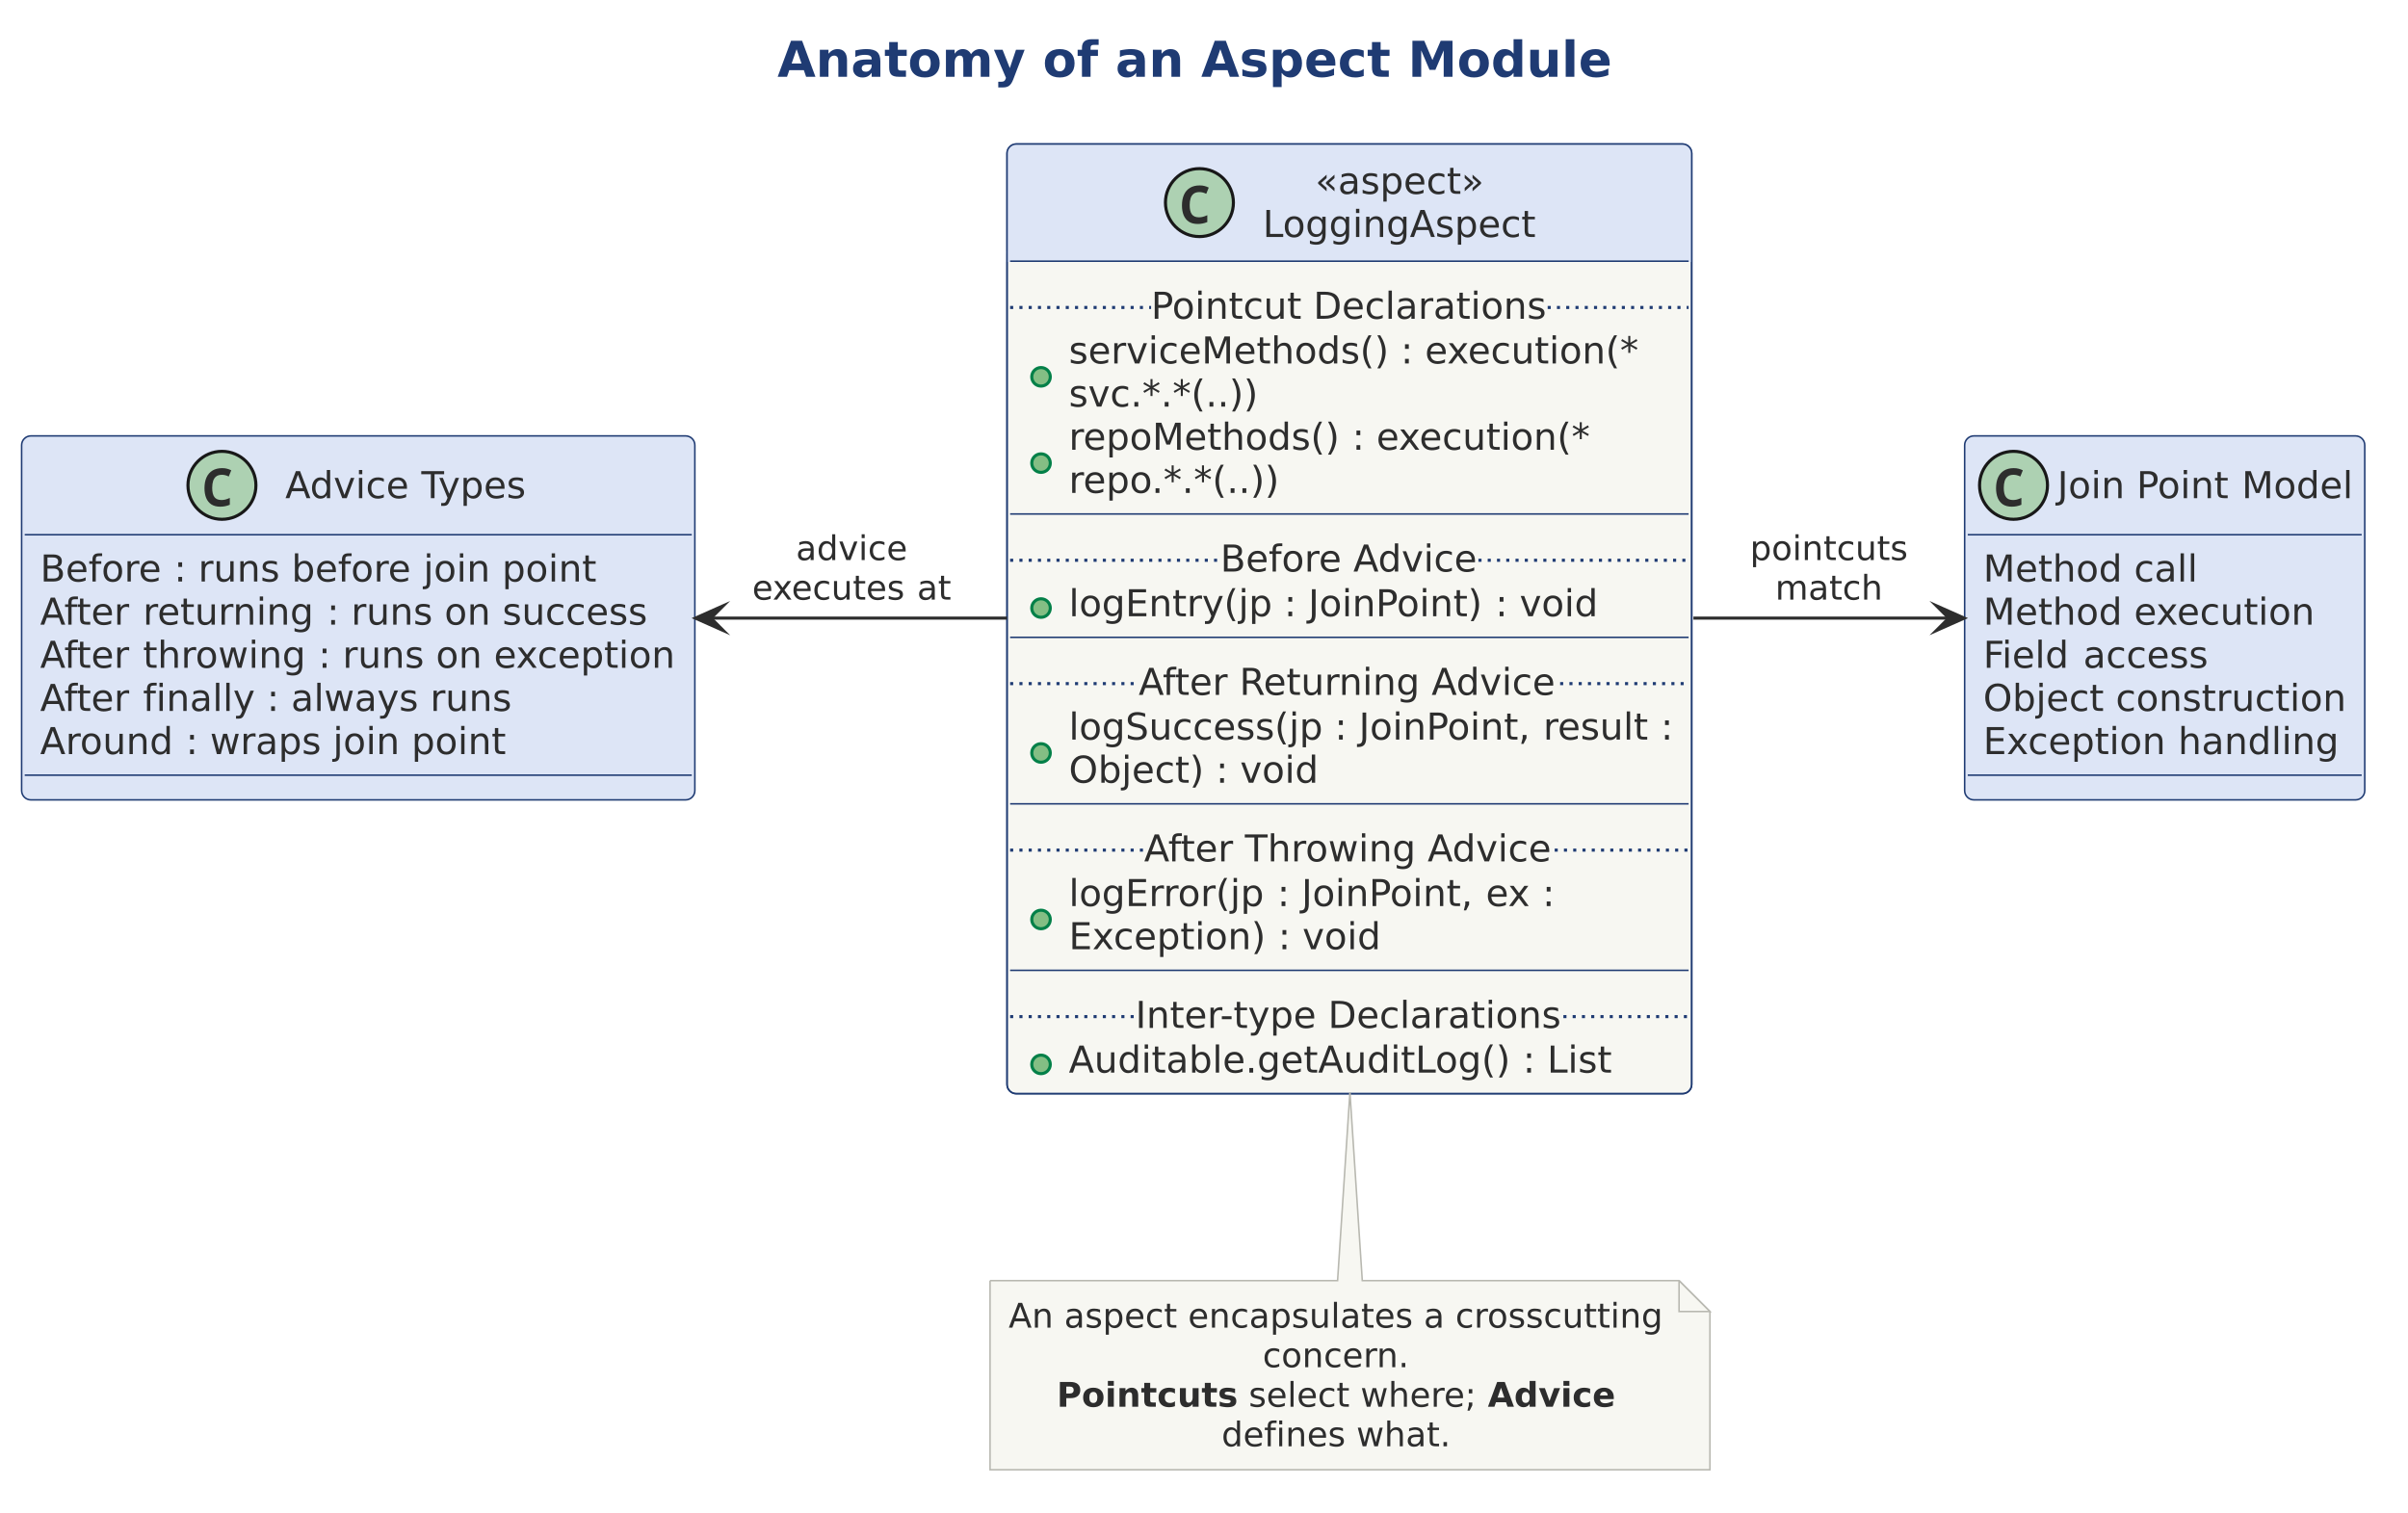
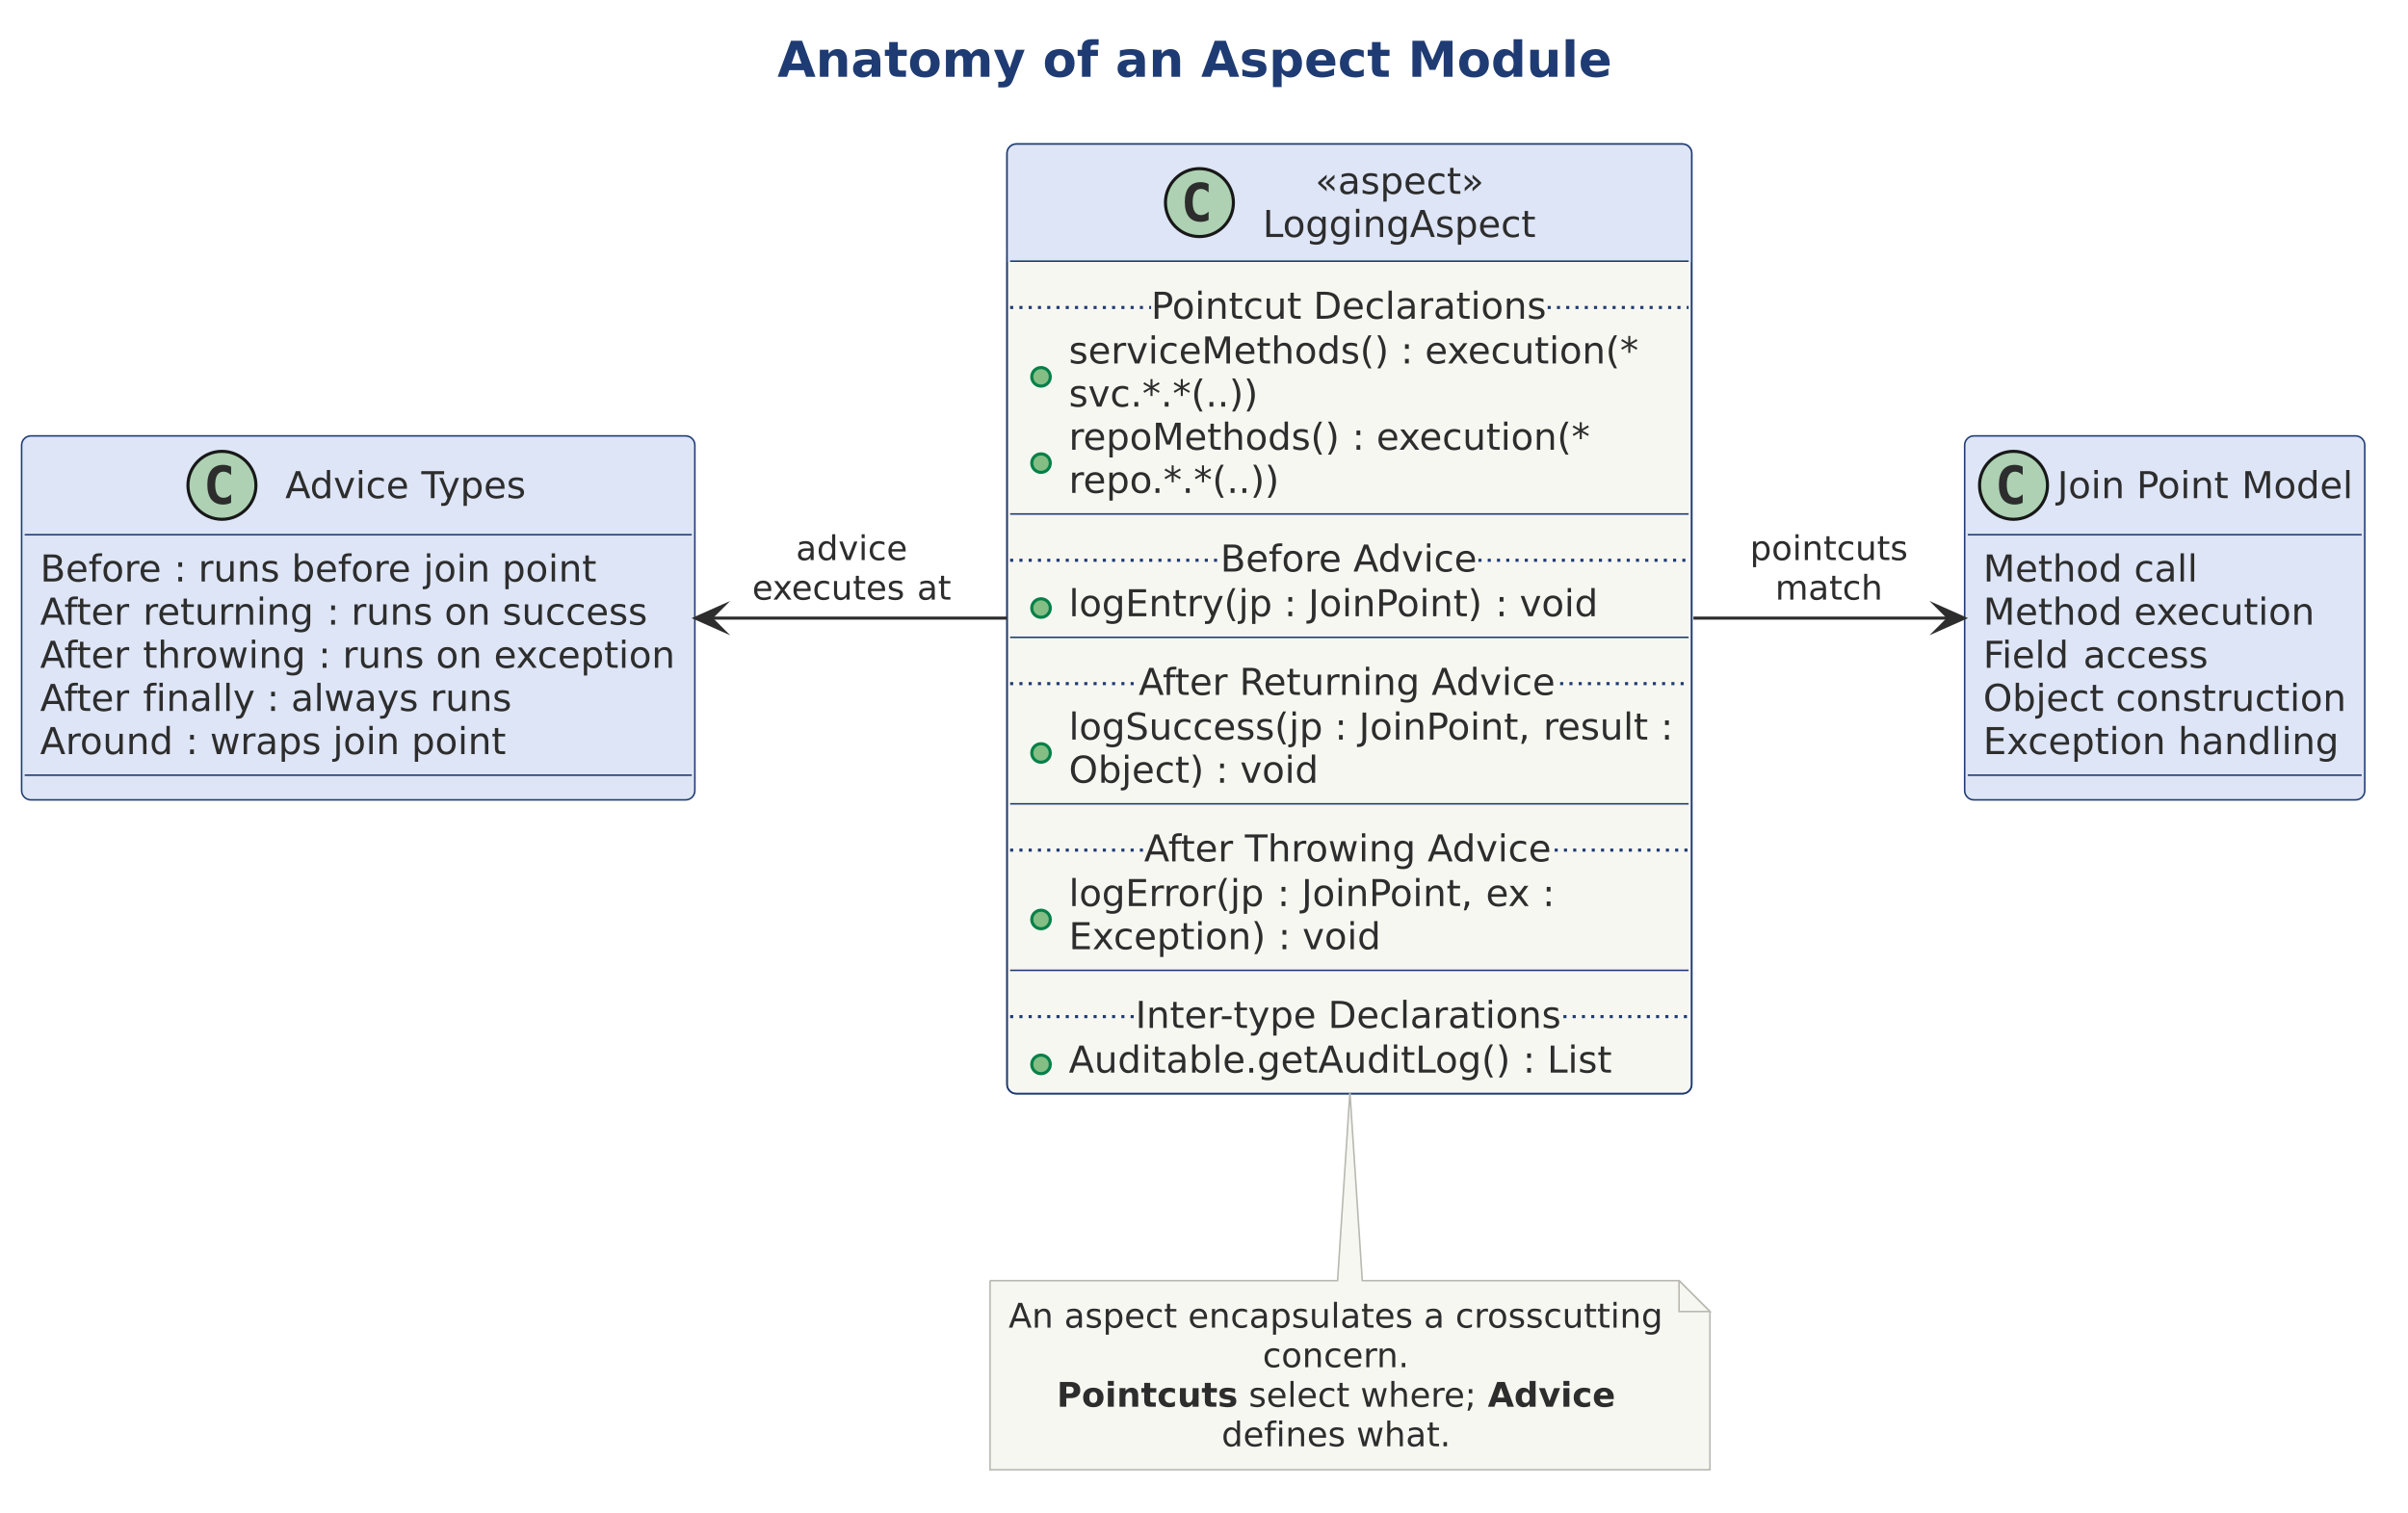
<svg xmlns="http://www.w3.org/2000/svg" version="1.1" data-diagram-type="CLASS" style="width:1218px;height:765px;" width="1218.75px" height="765.625px" viewBox="0 0 1218 765" zoomAndPan="magnify" preserveAspectRatio="none" contentStyleType="text/css">
  <defs />
  <g font-family="sans-serif" lengthAdjust="spacing">
    <g class="title" data-source-line="4">
      <text x="393.242" y="38.831" fill="#1F3B73" font-size="25" textLength="422.144" font-weight="700" font-family="DejaVu Sans">Anatomy of an Aspect Module</text>
    </g>
    <g class="entity" data-qualified-name="aspect" id="ent0001" data-source-line="6">
      <rect x="509.375" y="72.852" width="346.32" height="480.42" fill="#F7F7F2" style="stroke:#1F3B73;stroke-width:0.781;" rx="4.688" ry="4.688" />
      <rect x="509.375" y="72.852" width="346.32" height="59.277" fill="#DDE5F6" style="stroke:#DDE5F6;stroke-width:0.781;" rx="4.688" ry="4.688" />
      <rect x="509.375" y="127.441" width="346.32" height="4.688" fill="#DDE5F6" style="stroke:#DDE5F6;stroke-width:0.781;" />
      <rect x="509.375" y="72.852" width="346.32" height="480.42" fill="none" style="stroke:#1F3B73;stroke-width:0.781;" rx="4.688" ry="4.688" />
      <ellipse cx="606.689" cy="102.49" rx="17.188" ry="17.188" fill="#ADD1B2" style="stroke:#181818;stroke-width:1.563;" />
-       <path d="M605.859,113.306 Q603.125,113.306 601.343,112.158 Q599.585,110.986 598.706,108.887 Q597.852,106.763 597.852,103.955 Q597.852,100.781 598.877,98.511 Q599.902,96.24 601.904,95.02 Q603.906,93.799 606.836,93.799 Q608.228,93.799 609.277,94.092 Q610.327,94.36 611.401,94.897 L610.132,98.047 Q609.155,97.559 608.301,97.363 Q607.471,97.168 606.714,97.168 Q604.883,97.168 603.784,97.998 Q602.686,98.828 602.222,100.317 Q601.758,101.807 601.758,103.784 Q601.758,106.934 602.881,108.447 Q604.004,109.937 606.494,109.937 Q607.422,109.937 608.398,109.692 Q609.375,109.448 610.669,108.862 L610.669,112.329 Q609.521,112.817 608.276,113.062 Q607.056,113.306 605.859,113.306 Z " fill="#2D2D2D" />
+       <path d="M611.328,111.304 Q610.425,111.768 609.424,111.987 Q608.423,112.231 607.324,112.231 Q603.418,112.231 601.343,109.668 Q599.292,107.08 599.292,102.197 Q599.292,97.314 601.343,94.727 Q603.418,92.139 607.324,92.139 Q608.423,92.139 609.424,92.383 Q610.449,92.627 611.328,93.091 L611.328,97.339 Q610.352,96.436 609.424,96.021 Q608.496,95.581 607.52,95.581 Q605.42,95.581 604.346,97.266 Q603.271,98.926 603.271,102.197 Q603.271,105.469 604.346,107.153 Q605.42,108.813 607.52,108.813 Q608.496,108.813 609.424,108.398 Q610.352,107.959 611.328,107.056 L611.328,111.304 Z " fill="#2D2D2D" />
      <text x="665.276" y="98.068" fill="#2D2D2D" font-size="18.75" textLength="85.3" font-family="DejaVu Sans">«aspect»</text>
      <text x="638.721" y="119.894" fill="#2D2D2D" font-size="18.75" textLength="138.409" font-family="DejaVu Sans">LoggingAspect</text>
      <line x1="510.938" y1="132.129" x2="854.132" y2="132.129" style="stroke:#1F3B73;stroke-width:0.781;" />
      <g data-visibility-modifier="PUBLIC_METHOD">
        <ellipse cx="526.563" cy="190.625" rx="4.688" ry="4.688" fill="#84BE84" style="stroke:#038048;stroke-width:1.563;" />
      </g>
      <text x="540.625" y="183.859" fill="#2D2D2D" font-size="18.75" textLength="161.884" font-family="DejaVu Sans">serviceMethods()</text>
      <text x="702.509" y="183.859" fill="#2D2D2D" font-size="18.75" font-family="DejaVu Sans"> </text>
      <text x="708.469" y="183.859" fill="#2D2D2D" font-size="18.75" font-family="DejaVu Sans">:</text>
      <text x="714.786" y="183.859" fill="#2D2D2D" font-size="18.75" font-family="DejaVu Sans"> </text>
      <text x="720.746" y="183.859" fill="#2D2D2D" font-size="18.75" textLength="108.966" font-family="DejaVu Sans">execution(*</text>
      <text x="540.625" y="205.685" fill="#2D2D2D" font-size="18.75" textLength="95.709" font-family="DejaVu Sans">svc.*.*(..))</text>
      <g data-visibility-modifier="PUBLIC_METHOD">
        <ellipse cx="526.563" cy="234.277" rx="4.688" ry="4.688" fill="#84BE84" style="stroke:#038048;stroke-width:1.563;" />
      </g>
      <text x="540.625" y="227.512" fill="#2D2D2D" font-size="18.75" textLength="137.338" font-family="DejaVu Sans">repoMethods()</text>
      <text x="677.963" y="227.512" fill="#2D2D2D" font-size="18.75" font-family="DejaVu Sans"> </text>
      <text x="683.923" y="227.512" fill="#2D2D2D" font-size="18.75" font-family="DejaVu Sans">:</text>
      <text x="690.24" y="227.512" fill="#2D2D2D" font-size="18.75" font-family="DejaVu Sans"> </text>
      <text x="696.201" y="227.512" fill="#2D2D2D" font-size="18.75" textLength="108.966" font-family="DejaVu Sans">execution(*</text>
      <text x="540.625" y="249.338" fill="#2D2D2D" font-size="18.75" textLength="107.153" font-family="DejaVu Sans">repo.*.*(..))</text>
      <line x1="510.938" y1="155.542" x2="582.239" y2="155.542" style="stroke:#1F3B73;stroke-width:1.563;stroke-dasharray:1.563,3.125;" />
      <text x="582.239" y="161.252" fill="#2D2D2D" font-size="18.75" textLength="200.592" font-family="DejaVu Sans">Pointcut Declarations</text>
      <line x1="782.831" y1="155.542" x2="854.132" y2="155.542" style="stroke:#1F3B73;stroke-width:1.563;stroke-dasharray:1.563,3.125;" />
      <line x1="510.938" y1="260.01" x2="854.132" y2="260.01" style="stroke:#1F3B73;stroke-width:0.781;" />
      <g data-visibility-modifier="PUBLIC_METHOD">
        <ellipse cx="526.563" cy="307.593" rx="4.688" ry="4.688" fill="#84BE84" style="stroke:#038048;stroke-width:1.563;" />
      </g>
      <text x="540.625" y="311.74" fill="#2D2D2D" font-size="18.75" textLength="102.896" font-family="DejaVu Sans">logEntry(jp</text>
      <text x="643.521" y="311.74" fill="#2D2D2D" font-size="18.75" font-family="DejaVu Sans"> </text>
      <text x="649.481" y="311.74" fill="#2D2D2D" font-size="18.75" font-family="DejaVu Sans">:</text>
      <text x="655.798" y="311.74" fill="#2D2D2D" font-size="18.75" font-family="DejaVu Sans"> </text>
      <text x="661.758" y="311.74" fill="#2D2D2D" font-size="18.75" textLength="88.632" font-family="DejaVu Sans">JoinPoint)</text>
      <text x="750.391" y="311.74" fill="#2D2D2D" font-size="18.75" font-family="DejaVu Sans"> </text>
      <text x="756.351" y="311.74" fill="#2D2D2D" font-size="18.75" font-family="DejaVu Sans">:</text>
      <text x="762.668" y="311.74" fill="#2D2D2D" font-size="18.75" font-family="DejaVu Sans"> </text>
      <text x="768.628" y="311.74" fill="#2D2D2D" font-size="18.75" textLength="39.679" font-family="DejaVu Sans">void</text>
      <line x1="510.938" y1="283.423" x2="617.258" y2="283.423" style="stroke:#1F3B73;stroke-width:1.563;stroke-dasharray:1.563,3.125;" />
      <text x="617.258" y="289.133" fill="#2D2D2D" font-size="18.75" textLength="130.554" font-family="DejaVu Sans">Before Advice</text>
      <line x1="747.812" y1="283.423" x2="854.132" y2="283.423" style="stroke:#1F3B73;stroke-width:1.563;stroke-dasharray:1.563,3.125;" />
      <line x1="510.938" y1="322.412" x2="854.132" y2="322.412" style="stroke:#1F3B73;stroke-width:0.781;" />
      <g data-visibility-modifier="PUBLIC_METHOD">
        <ellipse cx="526.563" cy="380.908" rx="4.688" ry="4.688" fill="#84BE84" style="stroke:#038048;stroke-width:1.563;" />
      </g>
      <text x="540.625" y="374.142" fill="#2D2D2D" font-size="18.75" textLength="128.485" font-family="DejaVu Sans">logSuccess(jp</text>
      <text x="669.11" y="374.142" fill="#2D2D2D" font-size="18.75" font-family="DejaVu Sans"> </text>
      <text x="675.07" y="374.142" fill="#2D2D2D" font-size="18.75" font-family="DejaVu Sans">:</text>
      <text x="681.387" y="374.142" fill="#2D2D2D" font-size="18.75" font-family="DejaVu Sans"> </text>
      <text x="687.347" y="374.142" fill="#2D2D2D" font-size="18.75" textLength="87.277" font-family="DejaVu Sans">JoinPoint,</text>
      <text x="774.625" y="374.142" fill="#2D2D2D" font-size="18.75" font-family="DejaVu Sans"> </text>
      <text x="780.585" y="374.142" fill="#2D2D2D" font-size="18.75" textLength="53.458" font-family="DejaVu Sans">result</text>
      <text x="834.042" y="374.142" fill="#2D2D2D" font-size="18.75" font-family="DejaVu Sans"> </text>
      <text x="840.002" y="374.142" fill="#2D2D2D" font-size="18.75" font-family="DejaVu Sans">:</text>
      <text x="540.625" y="395.969" fill="#2D2D2D" font-size="18.75" textLength="68.381" font-family="DejaVu Sans">Object)</text>
      <text x="609.006" y="395.969" fill="#2D2D2D" font-size="18.75" font-family="DejaVu Sans"> </text>
      <text x="614.966" y="395.969" fill="#2D2D2D" font-size="18.75" font-family="DejaVu Sans">:</text>
      <text x="621.283" y="395.969" fill="#2D2D2D" font-size="18.75" font-family="DejaVu Sans"> </text>
      <text x="627.243" y="395.969" fill="#2D2D2D" font-size="18.75" textLength="39.679" font-family="DejaVu Sans">void</text>
      <line x1="510.938" y1="345.825" x2="575.931" y2="345.825" style="stroke:#1F3B73;stroke-width:1.563;stroke-dasharray:1.563,3.125;" />
      <text x="575.931" y="351.535" fill="#2D2D2D" font-size="18.75" textLength="213.208" font-family="DejaVu Sans">After Returning Advice</text>
      <line x1="789.139" y1="345.825" x2="854.132" y2="345.825" style="stroke:#1F3B73;stroke-width:1.563;stroke-dasharray:1.563,3.125;" />
      <line x1="510.938" y1="406.641" x2="854.132" y2="406.641" style="stroke:#1F3B73;stroke-width:0.781;" />
      <g data-visibility-modifier="PUBLIC_METHOD">
        <ellipse cx="526.563" cy="465.137" rx="4.688" ry="4.688" fill="#84BE84" style="stroke:#038048;stroke-width:1.563;" />
      </g>
      <text x="540.625" y="458.371" fill="#2D2D2D" font-size="18.75" textLength="99.454" font-family="DejaVu Sans">logError(jp</text>
      <text x="640.079" y="458.371" fill="#2D2D2D" font-size="18.75" font-family="DejaVu Sans"> </text>
      <text x="646.039" y="458.371" fill="#2D2D2D" font-size="18.75" font-family="DejaVu Sans">:</text>
      <text x="652.356" y="458.371" fill="#2D2D2D" font-size="18.75" font-family="DejaVu Sans"> </text>
      <text x="658.316" y="458.371" fill="#2D2D2D" font-size="18.75" textLength="87.277" font-family="DejaVu Sans">JoinPoint,</text>
      <text x="745.593" y="458.371" fill="#2D2D2D" font-size="18.75" font-family="DejaVu Sans"> </text>
      <text x="751.553" y="458.371" fill="#2D2D2D" font-size="18.75" textLength="22.632" font-family="DejaVu Sans">ex</text>
      <text x="774.185" y="458.371" fill="#2D2D2D" font-size="18.75" font-family="DejaVu Sans"> </text>
      <text x="780.145" y="458.371" fill="#2D2D2D" font-size="18.75" font-family="DejaVu Sans">:</text>
      <text x="540.625" y="480.197" fill="#2D2D2D" font-size="18.75" textLength="99.921" font-family="DejaVu Sans">Exception)</text>
      <text x="640.546" y="480.197" fill="#2D2D2D" font-size="18.75" font-family="DejaVu Sans"> </text>
      <text x="646.506" y="480.197" fill="#2D2D2D" font-size="18.75" font-family="DejaVu Sans">:</text>
      <text x="652.823" y="480.197" fill="#2D2D2D" font-size="18.75" font-family="DejaVu Sans"> </text>
      <text x="658.783" y="480.197" fill="#2D2D2D" font-size="18.75" textLength="39.679" font-family="DejaVu Sans">void</text>
      <line x1="510.938" y1="430.054" x2="578.7" y2="430.054" style="stroke:#1F3B73;stroke-width:1.563;stroke-dasharray:1.563,3.125;" />
      <text x="578.7" y="435.764" fill="#2D2D2D" font-size="18.75" textLength="207.669" font-family="DejaVu Sans">After Throwing Advice</text>
      <line x1="786.369" y1="430.054" x2="854.132" y2="430.054" style="stroke:#1F3B73;stroke-width:1.563;stroke-dasharray:1.563,3.125;" />
      <line x1="510.938" y1="490.869" x2="854.132" y2="490.869" style="stroke:#1F3B73;stroke-width:0.781;" />
      <g data-visibility-modifier="PUBLIC_METHOD">
        <ellipse cx="526.563" cy="538.452" rx="4.688" ry="4.688" fill="#84BE84" style="stroke:#038048;stroke-width:1.563;" />
      </g>
      <text x="540.625" y="542.599" fill="#2D2D2D" font-size="18.75" textLength="223.682" font-family="DejaVu Sans">Auditable.getAuditLog()</text>
      <text x="764.307" y="542.599" fill="#2D2D2D" font-size="18.75" font-family="DejaVu Sans"> </text>
      <text x="770.267" y="542.599" fill="#2D2D2D" font-size="18.75" font-family="DejaVu Sans">:</text>
      <text x="776.584" y="542.599" fill="#2D2D2D" font-size="18.75" font-family="DejaVu Sans"> </text>
      <text x="782.544" y="542.599" fill="#2D2D2D" font-size="18.75" textLength="32.776" font-family="DejaVu Sans">List</text>
      <line x1="510.938" y1="514.282" x2="574.292" y2="514.282" style="stroke:#1F3B73;stroke-width:1.563;stroke-dasharray:1.563,3.125;" />
      <text x="574.292" y="519.992" fill="#2D2D2D" font-size="18.75" textLength="216.486" font-family="DejaVu Sans">Inter-type Declarations</text>
      <line x1="790.778" y1="514.282" x2="854.132" y2="514.282" style="stroke:#1F3B73;stroke-width:1.563;stroke-dasharray:1.563,3.125;" />
    </g>
    <g class="entity" data-qualified-name="jpm" id="ent0002" data-source-line="24">
      <rect x="993.75" y="220.508" width="202.377" height="184.131" fill="#DDE5F6" style="stroke:#1F3B73;stroke-width:0.781;" rx="4.688" ry="4.688" />
      <ellipse cx="1018.467" cy="245.508" rx="17.188" ry="17.188" fill="#ADD1B2" style="stroke:#181818;stroke-width:1.563;" />
-       <path d="M1017.637,256.323 Q1014.903,256.323 1013.121,255.176 Q1011.363,254.004 1010.484,251.904 Q1009.63,249.78 1009.63,246.973 Q1009.63,243.799 1010.655,241.528 Q1011.68,239.258 1013.682,238.037 Q1015.684,236.816 1018.614,236.816 Q1020.005,236.816 1021.055,237.109 Q1022.105,237.378 1023.179,237.915 L1021.91,241.064 Q1020.933,240.576 1020.079,240.381 Q1019.249,240.186 1018.492,240.186 Q1016.661,240.186 1015.562,241.016 Q1014.464,241.846 1014,243.335 Q1013.536,244.824 1013.536,246.802 Q1013.536,249.951 1014.659,251.465 Q1015.782,252.954 1018.272,252.954 Q1019.2,252.954 1020.176,252.71 Q1021.153,252.466 1022.447,251.88 L1022.447,255.347 Q1021.299,255.835 1020.054,256.079 Q1018.834,256.323 1017.637,256.323 Z " fill="#2D2D2D" />
+       <path d="M1023.106,254.321 Q1022.203,254.785 1021.202,255.005 Q1020.201,255.249 1019.102,255.249 Q1015.196,255.249 1013.121,252.686 Q1011.07,250.098 1011.07,245.215 Q1011.07,240.332 1013.121,237.744 Q1015.196,235.156 1019.102,235.156 Q1020.201,235.156 1021.202,235.4 Q1022.227,235.645 1023.106,236.108 L1023.106,240.356 Q1022.13,239.453 1021.202,239.038 Q1020.274,238.599 1019.297,238.599 Q1017.198,238.599 1016.124,240.283 Q1015.049,241.943 1015.049,245.215 Q1015.049,248.486 1016.124,250.171 Q1017.198,251.831 1019.297,251.831 Q1020.274,251.831 1021.202,251.416 Q1022.13,250.977 1023.106,250.073 L1023.106,254.321 Z " fill="#2D2D2D" />
      <text x="1040.627" y="251.999" fill="#2D2D2D" font-size="18.75" textLength="34.094" font-family="DejaVu Sans">Join</text>
      <text x="1074.721" y="251.999" fill="#2D2D2D" font-size="18.75" font-family="DejaVu Sans"> </text>
      <text x="1080.681" y="251.999" fill="#2D2D2D" font-size="18.75" textLength="47.223" font-family="DejaVu Sans">Point</text>
      <text x="1127.904" y="251.999" fill="#2D2D2D" font-size="18.75" font-family="DejaVu Sans"> </text>
      <text x="1133.864" y="251.999" fill="#2D2D2D" font-size="18.75" textLength="56.296" font-family="DejaVu Sans">Model</text>
      <line x1="995.313" y1="270.508" x2="1194.565" y2="270.508" style="stroke:#1F3B73;stroke-width:0.781;" />
      <text x="1003.125" y="294.162" fill="#2D2D2D" font-size="18.75" textLength="70.322" font-family="DejaVu Sans">Method</text>
      <text x="1073.447" y="294.162" fill="#2D2D2D" font-size="18.75" font-family="DejaVu Sans"> </text>
      <text x="1079.407" y="294.162" fill="#2D2D2D" font-size="18.75" textLength="32.217" font-family="DejaVu Sans">call</text>
      <text x="1003.125" y="315.988" fill="#2D2D2D" font-size="18.75" textLength="70.322" font-family="DejaVu Sans">Method</text>
      <text x="1073.447" y="315.988" fill="#2D2D2D" font-size="18.75" font-family="DejaVu Sans"> </text>
      <text x="1079.407" y="315.988" fill="#2D2D2D" font-size="18.75" textLength="92.276" font-family="DejaVu Sans">execution</text>
      <text x="1003.125" y="337.814" fill="#2D2D2D" font-size="18.75" textLength="44.641" font-family="DejaVu Sans">Field</text>
      <text x="1047.766" y="337.814" fill="#2D2D2D" font-size="18.75" font-family="DejaVu Sans"> </text>
      <text x="1053.726" y="337.814" fill="#2D2D2D" font-size="18.75" textLength="63.181" font-family="DejaVu Sans">access</text>
      <text x="1003.125" y="359.641" fill="#2D2D2D" font-size="18.75" textLength="61.066" font-family="DejaVu Sans">Object</text>
      <text x="1064.191" y="359.641" fill="#2D2D2D" font-size="18.75" font-family="DejaVu Sans"> </text>
      <text x="1070.151" y="359.641" fill="#2D2D2D" font-size="18.75" textLength="116.602" font-family="DejaVu Sans">construction</text>
      <text x="1003.125" y="381.467" fill="#2D2D2D" font-size="18.75" textLength="92.606" font-family="DejaVu Sans">Exception</text>
      <text x="1095.731" y="381.467" fill="#2D2D2D" font-size="18.75" font-family="DejaVu Sans"> </text>
      <text x="1101.691" y="381.467" fill="#2D2D2D" font-size="18.75" textLength="81.363" font-family="DejaVu Sans">handling</text>
      <line x1="995.313" y1="392.139" x2="1194.565" y2="392.139" style="stroke:#1F3B73;stroke-width:0.781;" />
    </g>
    <g class="entity" data-qualified-name="adv" id="ent0003" data-source-line="32">
      <rect x="10.938" y="220.508" width="340.53" height="184.131" fill="#DDE5F6" style="stroke:#1F3B73;stroke-width:0.781;" rx="4.688" ry="4.688" />
      <ellipse cx="112.265" cy="245.508" rx="17.188" ry="17.188" fill="#ADD1B2" style="stroke:#181818;stroke-width:1.563;" />
-       <path d="M111.435,256.323 Q108.701,256.323 106.918,255.176 Q105.161,254.004 104.282,251.904 Q103.427,249.78 103.427,246.973 Q103.427,243.799 104.453,241.528 Q105.478,239.258 107.48,238.037 Q109.482,236.816 112.411,236.816 Q113.803,236.816 114.853,237.109 Q115.903,237.378 116.977,237.915 L115.707,241.064 Q114.731,240.576 113.876,240.381 Q113.046,240.186 112.289,240.186 Q110.458,240.186 109.36,241.016 Q108.261,241.846 107.797,243.335 Q107.333,244.824 107.333,246.802 Q107.333,249.951 108.456,251.465 Q109.579,252.954 112.07,252.954 Q112.997,252.954 113.974,252.71 Q114.951,252.466 116.245,251.88 L116.245,255.347 Q115.097,255.835 113.852,256.079 Q112.631,256.323 111.435,256.323 Z " fill="#2D2D2D" />
+       <path d="M116.904,254.321 Q116,254.785 114.999,255.005 Q113.998,255.249 112.9,255.249 Q108.994,255.249 106.918,252.686 Q104.868,250.098 104.868,245.215 Q104.868,240.332 106.918,237.744 Q108.994,235.156 112.9,235.156 Q113.998,235.156 114.999,235.4 Q116.025,235.645 116.904,236.108 L116.904,240.356 Q115.927,239.453 114.999,239.038 Q114.072,238.599 113.095,238.599 Q110.995,238.599 109.921,240.283 Q108.847,241.943 108.847,245.215 Q108.847,248.486 109.921,250.171 Q110.995,251.831 113.095,251.831 Q114.072,251.831 114.999,251.416 Q115.927,250.977 116.904,250.073 L116.904,254.321 Z " fill="#2D2D2D" />
      <text x="144.296" y="251.999" fill="#2D2D2D" font-size="18.75" textLength="62.878" font-family="DejaVu Sans">Advice</text>
      <text x="207.175" y="251.999" fill="#2D2D2D" font-size="18.75" font-family="DejaVu Sans"> </text>
      <text x="213.135" y="251.999" fill="#2D2D2D" font-size="18.75" textLength="55.756" font-family="DejaVu Sans">Types</text>
      <line x1="12.5" y1="270.508" x2="349.905" y2="270.508" style="stroke:#1F3B73;stroke-width:0.781;" />
      <text x="20.313" y="294.162" fill="#2D2D2D" font-size="18.75" textLength="61.716" font-family="DejaVu Sans">Before</text>
      <text x="82.028" y="294.162" fill="#2D2D2D" font-size="18.75" font-family="DejaVu Sans"> </text>
      <text x="87.988" y="294.162" fill="#2D2D2D" font-size="18.75" font-family="DejaVu Sans">:</text>
      <text x="94.305" y="294.162" fill="#2D2D2D" font-size="18.75" font-family="DejaVu Sans"> </text>
      <text x="100.266" y="294.162" fill="#2D2D2D" font-size="18.75" textLength="41.245" font-family="DejaVu Sans">runs</text>
      <text x="141.51" y="294.162" fill="#2D2D2D" font-size="18.75" font-family="DejaVu Sans"> </text>
      <text x="147.47" y="294.162" fill="#2D2D2D" font-size="18.75" textLength="60.754" font-family="DejaVu Sans">before</text>
      <text x="208.224" y="294.162" fill="#2D2D2D" font-size="18.75" font-family="DejaVu Sans"> </text>
      <text x="214.185" y="294.162" fill="#2D2D2D" font-size="18.75" textLength="33.774" font-family="DejaVu Sans">join</text>
      <text x="247.958" y="294.162" fill="#2D2D2D" font-size="18.75" font-family="DejaVu Sans"> </text>
      <text x="253.918" y="294.162" fill="#2D2D2D" font-size="18.75" textLength="47.818" font-family="DejaVu Sans">point</text>
      <text x="20.313" y="315.988" fill="#2D2D2D" font-size="18.75" textLength="46.024" font-family="DejaVu Sans">After</text>
      <text x="66.336" y="315.988" fill="#2D2D2D" font-size="18.75" font-family="DejaVu Sans"> </text>
      <text x="72.296" y="315.988" fill="#2D2D2D" font-size="18.75" textLength="87.067" font-family="DejaVu Sans">returning</text>
      <text x="159.363" y="315.988" fill="#2D2D2D" font-size="18.75" font-family="DejaVu Sans"> </text>
      <text x="165.323" y="315.988" fill="#2D2D2D" font-size="18.75" font-family="DejaVu Sans">:</text>
      <text x="171.64" y="315.988" fill="#2D2D2D" font-size="18.75" font-family="DejaVu Sans"> </text>
      <text x="177.6" y="315.988" fill="#2D2D2D" font-size="18.75" textLength="41.245" font-family="DejaVu Sans">runs</text>
      <text x="218.845" y="315.988" fill="#2D2D2D" font-size="18.75" font-family="DejaVu Sans"> </text>
      <text x="224.805" y="315.988" fill="#2D2D2D" font-size="18.75" textLength="23.355" font-family="DejaVu Sans">on</text>
      <text x="248.16" y="315.988" fill="#2D2D2D" font-size="18.75" font-family="DejaVu Sans"> </text>
      <text x="254.12" y="315.988" fill="#2D2D2D" font-size="18.75" textLength="73.343" font-family="DejaVu Sans">success</text>
      <text x="20.313" y="337.814" fill="#2D2D2D" font-size="18.75" textLength="46.024" font-family="DejaVu Sans">After</text>
      <text x="66.336" y="337.814" fill="#2D2D2D" font-size="18.75" font-family="DejaVu Sans"> </text>
      <text x="72.296" y="337.814" fill="#2D2D2D" font-size="18.75" textLength="82.745" font-family="DejaVu Sans">throwing</text>
      <text x="155.042" y="337.814" fill="#2D2D2D" font-size="18.75" font-family="DejaVu Sans"> </text>
      <text x="161.002" y="337.814" fill="#2D2D2D" font-size="18.75" font-family="DejaVu Sans">:</text>
      <text x="167.319" y="337.814" fill="#2D2D2D" font-size="18.75" font-family="DejaVu Sans"> </text>
      <text x="173.279" y="337.814" fill="#2D2D2D" font-size="18.75" textLength="41.245" font-family="DejaVu Sans">runs</text>
      <text x="214.523" y="337.814" fill="#2D2D2D" font-size="18.75" font-family="DejaVu Sans"> </text>
      <text x="220.483" y="337.814" fill="#2D2D2D" font-size="18.75" textLength="23.355" font-family="DejaVu Sans">on</text>
      <text x="243.839" y="337.814" fill="#2D2D2D" font-size="18.75" font-family="DejaVu Sans"> </text>
      <text x="249.799" y="337.814" fill="#2D2D2D" font-size="18.75" textLength="92.294" font-family="DejaVu Sans">exception</text>
      <text x="20.313" y="359.641" fill="#2D2D2D" font-size="18.75" textLength="46.024" font-family="DejaVu Sans">After</text>
      <text x="66.336" y="359.641" fill="#2D2D2D" font-size="18.75" font-family="DejaVu Sans"> </text>
      <text x="72.296" y="359.641" fill="#2D2D2D" font-size="18.75" textLength="56.699" font-family="DejaVu Sans">finally</text>
      <text x="128.995" y="359.641" fill="#2D2D2D" font-size="18.75" font-family="DejaVu Sans"> </text>
      <text x="134.955" y="359.641" fill="#2D2D2D" font-size="18.75" font-family="DejaVu Sans">:</text>
      <text x="141.272" y="359.641" fill="#2D2D2D" font-size="18.75" font-family="DejaVu Sans"> </text>
      <text x="147.232" y="359.641" fill="#2D2D2D" font-size="18.75" textLength="64.389" font-family="DejaVu Sans">always</text>
      <text x="211.621" y="359.641" fill="#2D2D2D" font-size="18.75" font-family="DejaVu Sans"> </text>
      <text x="217.581" y="359.641" fill="#2D2D2D" font-size="18.75" textLength="41.245" font-family="DejaVu Sans">runs</text>
      <text x="20.313" y="381.467" fill="#2D2D2D" font-size="18.75" textLength="67.676" font-family="DejaVu Sans">Around</text>
      <text x="87.988" y="381.467" fill="#2D2D2D" font-size="18.75" font-family="DejaVu Sans"> </text>
      <text x="93.948" y="381.467" fill="#2D2D2D" font-size="18.75" font-family="DejaVu Sans">:</text>
      <text x="100.266" y="381.467" fill="#2D2D2D" font-size="18.75" font-family="DejaVu Sans"> </text>
      <text x="106.226" y="381.467" fill="#2D2D2D" font-size="18.75" textLength="56.204" font-family="DejaVu Sans">wraps</text>
      <text x="162.43" y="381.467" fill="#2D2D2D" font-size="18.75" font-family="DejaVu Sans"> </text>
      <text x="168.39" y="381.467" fill="#2D2D2D" font-size="18.75" textLength="33.774" font-family="DejaVu Sans">join</text>
      <text x="202.164" y="381.467" fill="#2D2D2D" font-size="18.75" font-family="DejaVu Sans"> </text>
      <text x="208.124" y="381.467" fill="#2D2D2D" font-size="18.75" textLength="47.818" font-family="DejaVu Sans">point</text>
      <line x1="12.5" y1="392.139" x2="349.905" y2="392.139" style="stroke:#1F3B73;stroke-width:0.781;" />
    </g>
    <g class="entity" data-qualified-name="GMN7" id="ent0008" data-source-line="44">
      <path d="M500.781,647.852 L500.781,743.506 A0,0 0 0 0 500.781,743.506 L864.915,743.506 A0,0 0 0 0 864.915,743.506 L864.915,663.477 L849.29,647.852 L689.063,647.852 L682.813,552.57 L676.563,647.852 L500.781,647.852 A0,0 0 0 0 500.781,647.852" style="stroke:#B8B8B0;stroke-width:0.781;" fill="#F7F7F2" />
      <path d="M849.29,647.852 L849.29,663.477 L864.915,663.477 L849.29,647.852" style="stroke:#B8B8B0;stroke-width:0.781;" fill="#F7F7F2" />
      <text x="510.156" y="671.618" fill="#2D2D2D" font-size="17.188" textLength="22.651" font-family="DejaVu Sans">An</text>
      <text x="532.807" y="671.618" fill="#2D2D2D" font-size="17.188" font-family="DejaVu Sans"> </text>
      <text x="538.271" y="671.618" fill="#2D2D2D" font-size="17.188" textLength="57.16" font-family="DejaVu Sans">aspect</text>
      <text x="595.431" y="671.618" fill="#2D2D2D" font-size="17.188" font-family="DejaVu Sans"> </text>
      <text x="600.894" y="671.618" fill="#2D2D2D" font-size="17.188" textLength="113.783" font-family="DejaVu Sans">encapsulates</text>
      <text x="714.677" y="671.618" fill="#2D2D2D" font-size="17.188" font-family="DejaVu Sans"> </text>
      <text x="720.141" y="671.618" fill="#2D2D2D" font-size="17.188" font-family="DejaVu Sans">a</text>
      <text x="730.673" y="671.618" fill="#2D2D2D" font-size="17.188" font-family="DejaVu Sans"> </text>
      <text x="736.137" y="671.618" fill="#2D2D2D" font-size="17.188" textLength="105.341" font-family="DejaVu Sans">crosscutting</text>
      <text x="638.664" y="691.625" fill="#2D2D2D" font-size="17.188" textLength="74.306" font-family="DejaVu Sans">concern.</text>
      <text x="534.528" y="711.633" fill="#2D2D2D" font-size="17.188" textLength="91.619" font-weight="700" font-family="DejaVu Sans">Pointcuts</text>
      <text x="626.147" y="711.633" fill="#2D2D2D" font-size="17.188" font-family="DejaVu Sans"> </text>
      <text x="631.61" y="711.633" fill="#2D2D2D" font-size="17.188" textLength="51.067" font-family="DejaVu Sans">select</text>
      <text x="682.677" y="711.633" fill="#2D2D2D" font-size="17.188" font-family="DejaVu Sans"> </text>
      <text x="688.141" y="711.633" fill="#2D2D2D" font-size="17.188" textLength="58.956" font-family="DejaVu Sans">where;</text>
      <text x="747.097" y="711.633" fill="#2D2D2D" font-size="17.188" font-family="DejaVu Sans"> </text>
      <text x="752.56" y="711.633" fill="#2D2D2D" font-size="17.188" textLength="64.545" font-weight="700" font-family="DejaVu Sans">Advice</text>
      <text x="617.876" y="731.64" fill="#2D2D2D" font-size="17.188" textLength="62.733" font-family="DejaVu Sans">defines</text>
      <text x="680.609" y="731.64" fill="#2D2D2D" font-size="17.188" font-family="DejaVu Sans"> </text>
      <text x="686.072" y="731.64" fill="#2D2D2D" font-size="17.188" textLength="47.685" font-family="DejaVu Sans">what.</text>
    </g>
    <g class="link" data-entity-1="ent0001" data-entity-2="ent0002" id="lnk4" data-source-line="40" data-link-type="dependency">
      <path d="M856.547,312.695 C903.234,312.695 944.375,312.695 985.719,312.695" style="stroke:#2D2D2D;stroke-width:1.563;" fill="none" id="aspect-to-jpm" codeLine="40" />
      <polygon points="993.531,312.695,979.469,306.445,985.719,312.695,979.469,318.945,993.531,312.695" fill="#2D2D2D" style="stroke:#2D2D2D;stroke-width:1.563;stroke-linejoin:miter;stroke-miterlimit:10;" />
      <text x="885.156" y="283.337" fill="#2D2D2D" font-size="17.188" textLength="79.87" font-family="DejaVu Sans">pointcuts</text>
      <text x="897.913" y="303.344" fill="#2D2D2D" font-size="17.188" textLength="54.357" font-family="DejaVu Sans">match</text>
    </g>
    <g class="link" data-entity-1="ent0003" data-entity-2="ent0001" id="lnk6" data-source-line="41" data-link-type="dependency">
      <path d="M359.563,312.695 C410.406,312.695 458.344,312.695 509.359,312.695" style="stroke:#2D2D2D;stroke-width:1.563;" fill="none" id="adv-backto-aspect" codeLine="41" />
      <polygon points="351.75,312.695,365.813,318.945,359.563,312.695,365.813,306.445,351.75,312.695" fill="#2D2D2D" style="stroke:#2D2D2D;stroke-width:1.563;stroke-linejoin:miter;stroke-miterlimit:10;" />
      <text x="402.595" y="283.337" fill="#2D2D2D" font-size="17.188" textLength="56.413" font-family="DejaVu Sans">advice</text>
      <text x="380.469" y="303.344" fill="#2D2D2D" font-size="17.188" textLength="77.931" font-family="DejaVu Sans">executes</text>
      <text x="458.4" y="303.344" fill="#2D2D2D" font-size="17.188" font-family="DejaVu Sans"> </text>
      <text x="463.863" y="303.344" fill="#2D2D2D" font-size="17.188" textLength="17.271" font-family="DejaVu Sans">at</text>
    </g>
  </g>
</svg>
